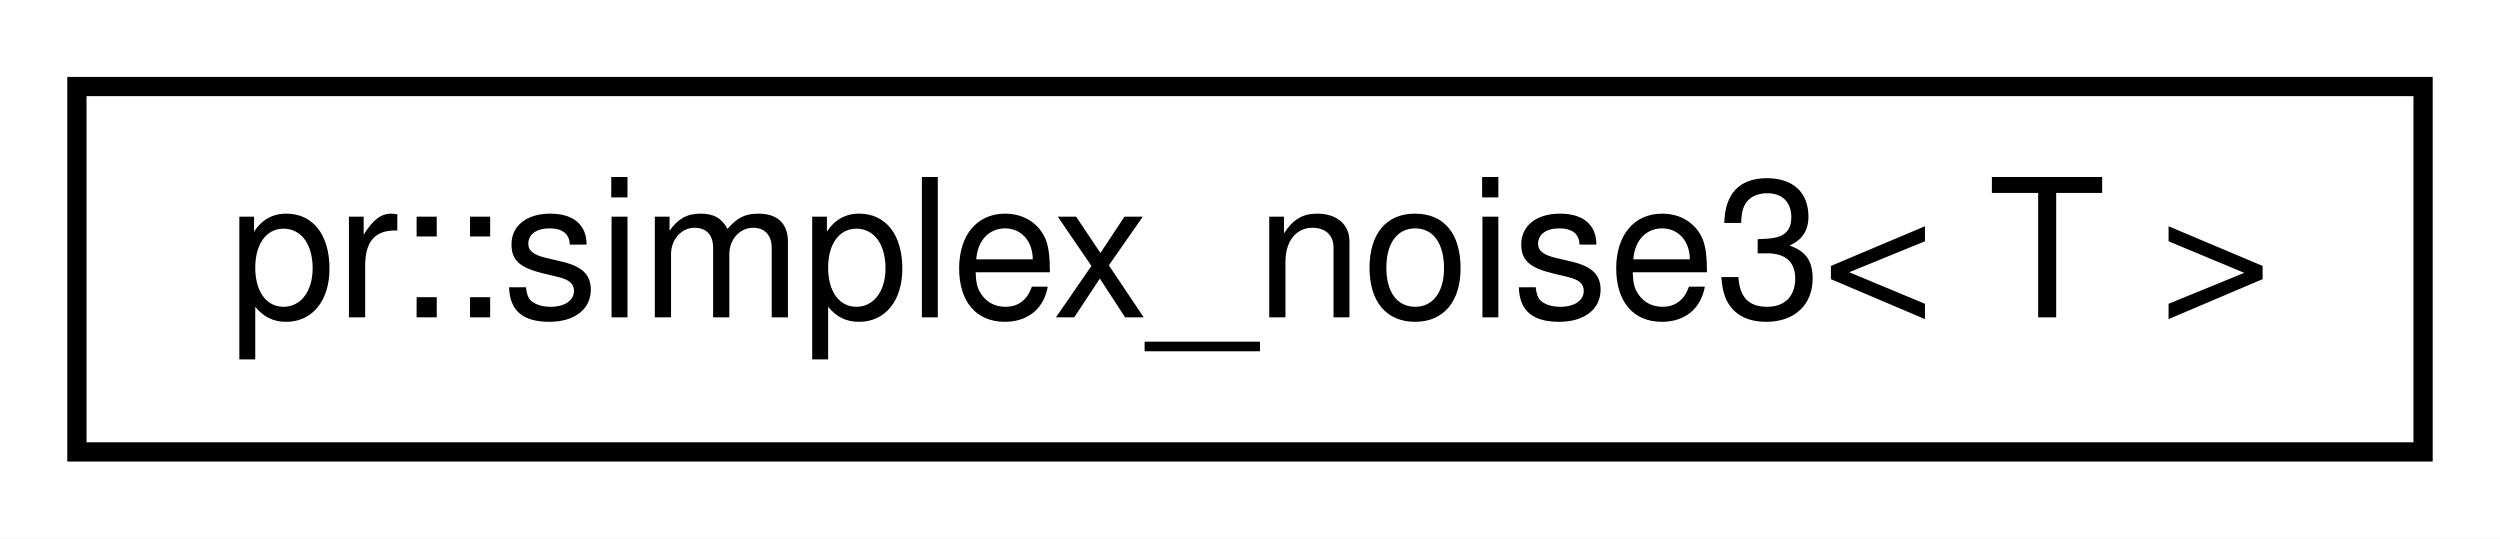
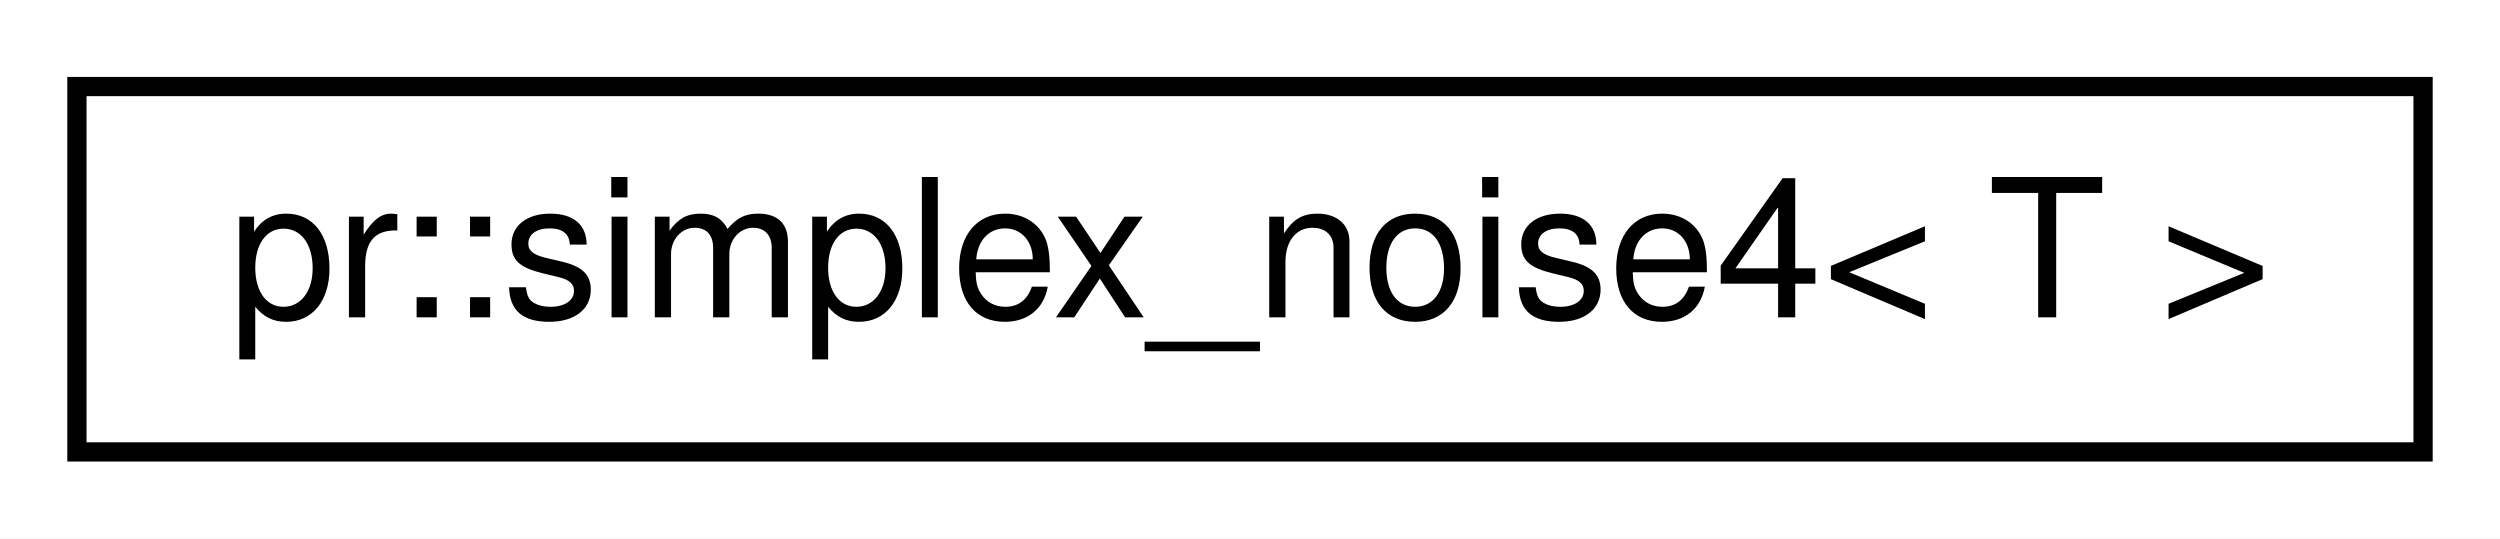
<svg xmlns="http://www.w3.org/2000/svg" xmlns:xlink="http://www.w3.org/1999/xlink" width="130pt" height="28pt" viewBox="0.00 0.00 130.00 28.00">
  <g id="graph0" class="graph" transform="scale(1 1) rotate(0) translate(4 24)">
    <polygon fill="#ffffff" stroke="transparent" points="-4,4 -4,-24 126,-24 126,4 -4,4" />
    <g id="node1" class="node">
      <g id="a_node1">
-         <a xlink:href="classpr_1_1simplex__noise3.html" target="_top" xlink:title="Simplex noise (3-dimensional). ">
+         <a xlink:href="classpr_1_1simplex__noise4.html" target="_top" xlink:title="Simplex noise (4-dimensional). ">
          <polygon fill="#ffffff" stroke="#000000" points="0,-.5 0,-19.5 122,-19.5 122,-.5 0,-.5" />
-           <text text-anchor="middle" x="61" y="-7.5" font-family="Helvetica,sans-Serif" font-size="10.00" fill="#000000">pr::simplex_noise3&lt; T &gt;</text>
+           <text text-anchor="middle" x="61" y="-7.5" font-family="Helvetica,sans-Serif" font-size="10.00" fill="#000000">pr::simplex_noise4&lt; T &gt;</text>
        </a>
      </g>
    </g>
  </g>
</svg>
